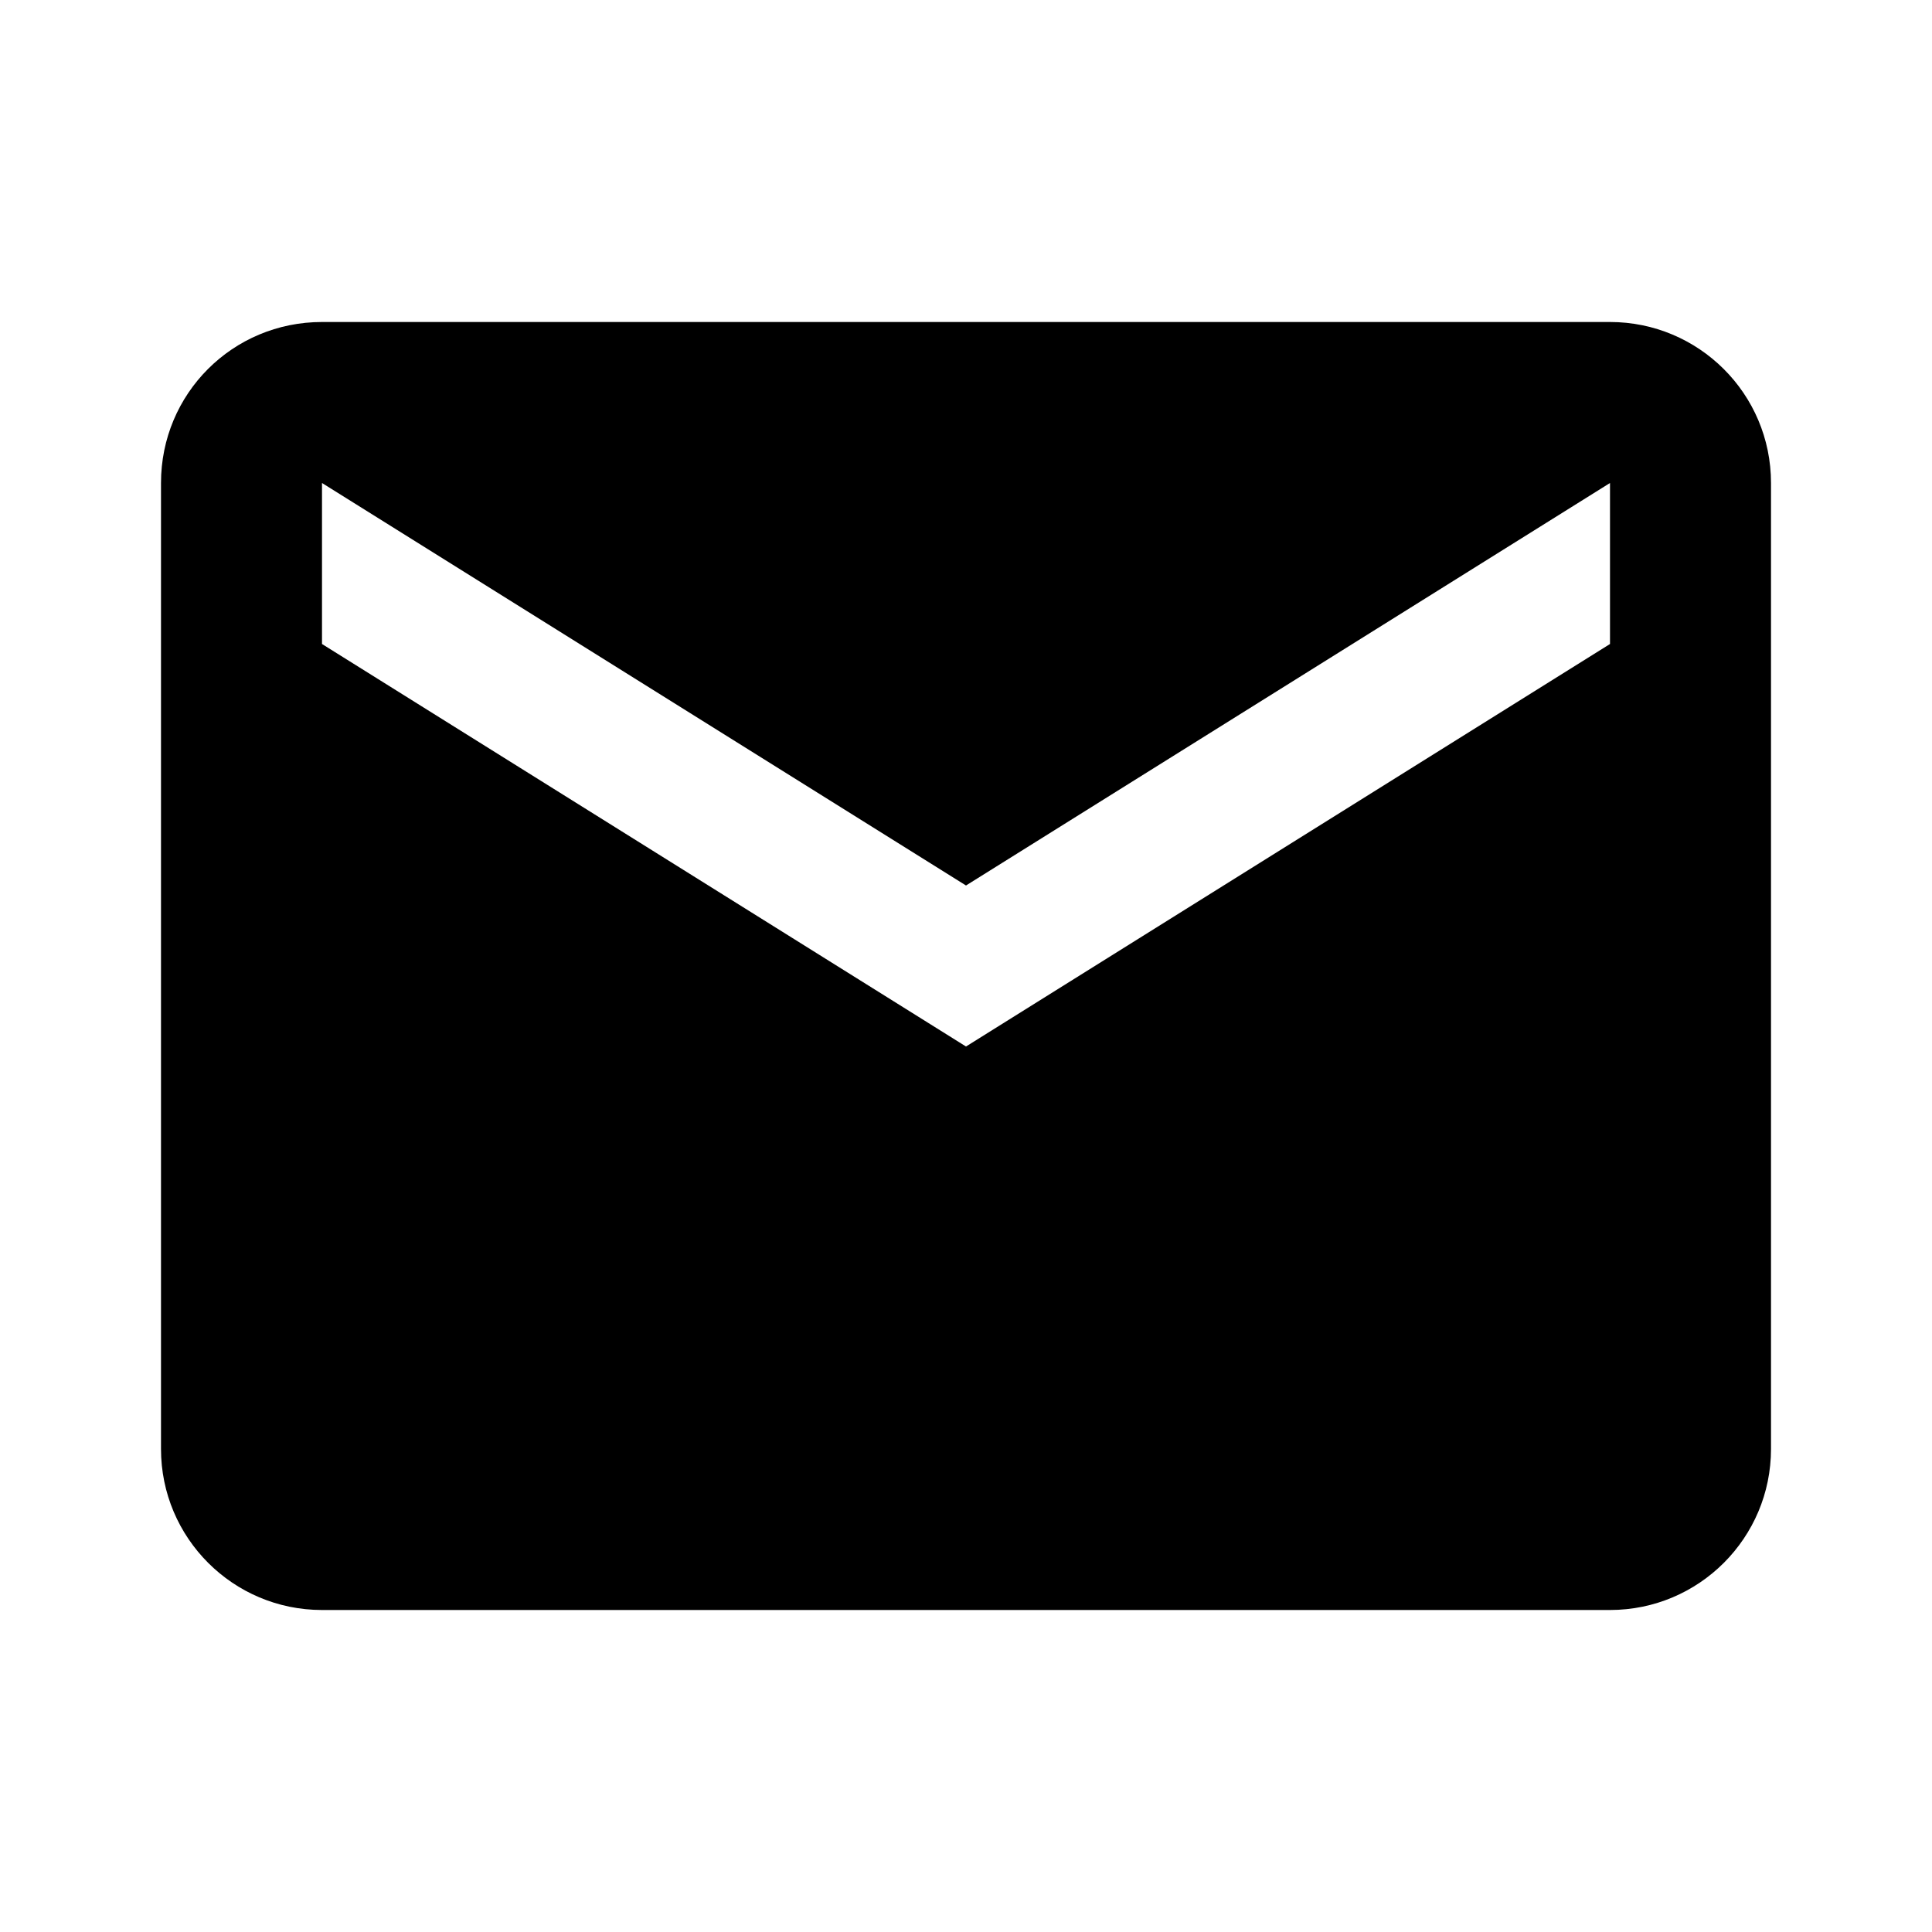
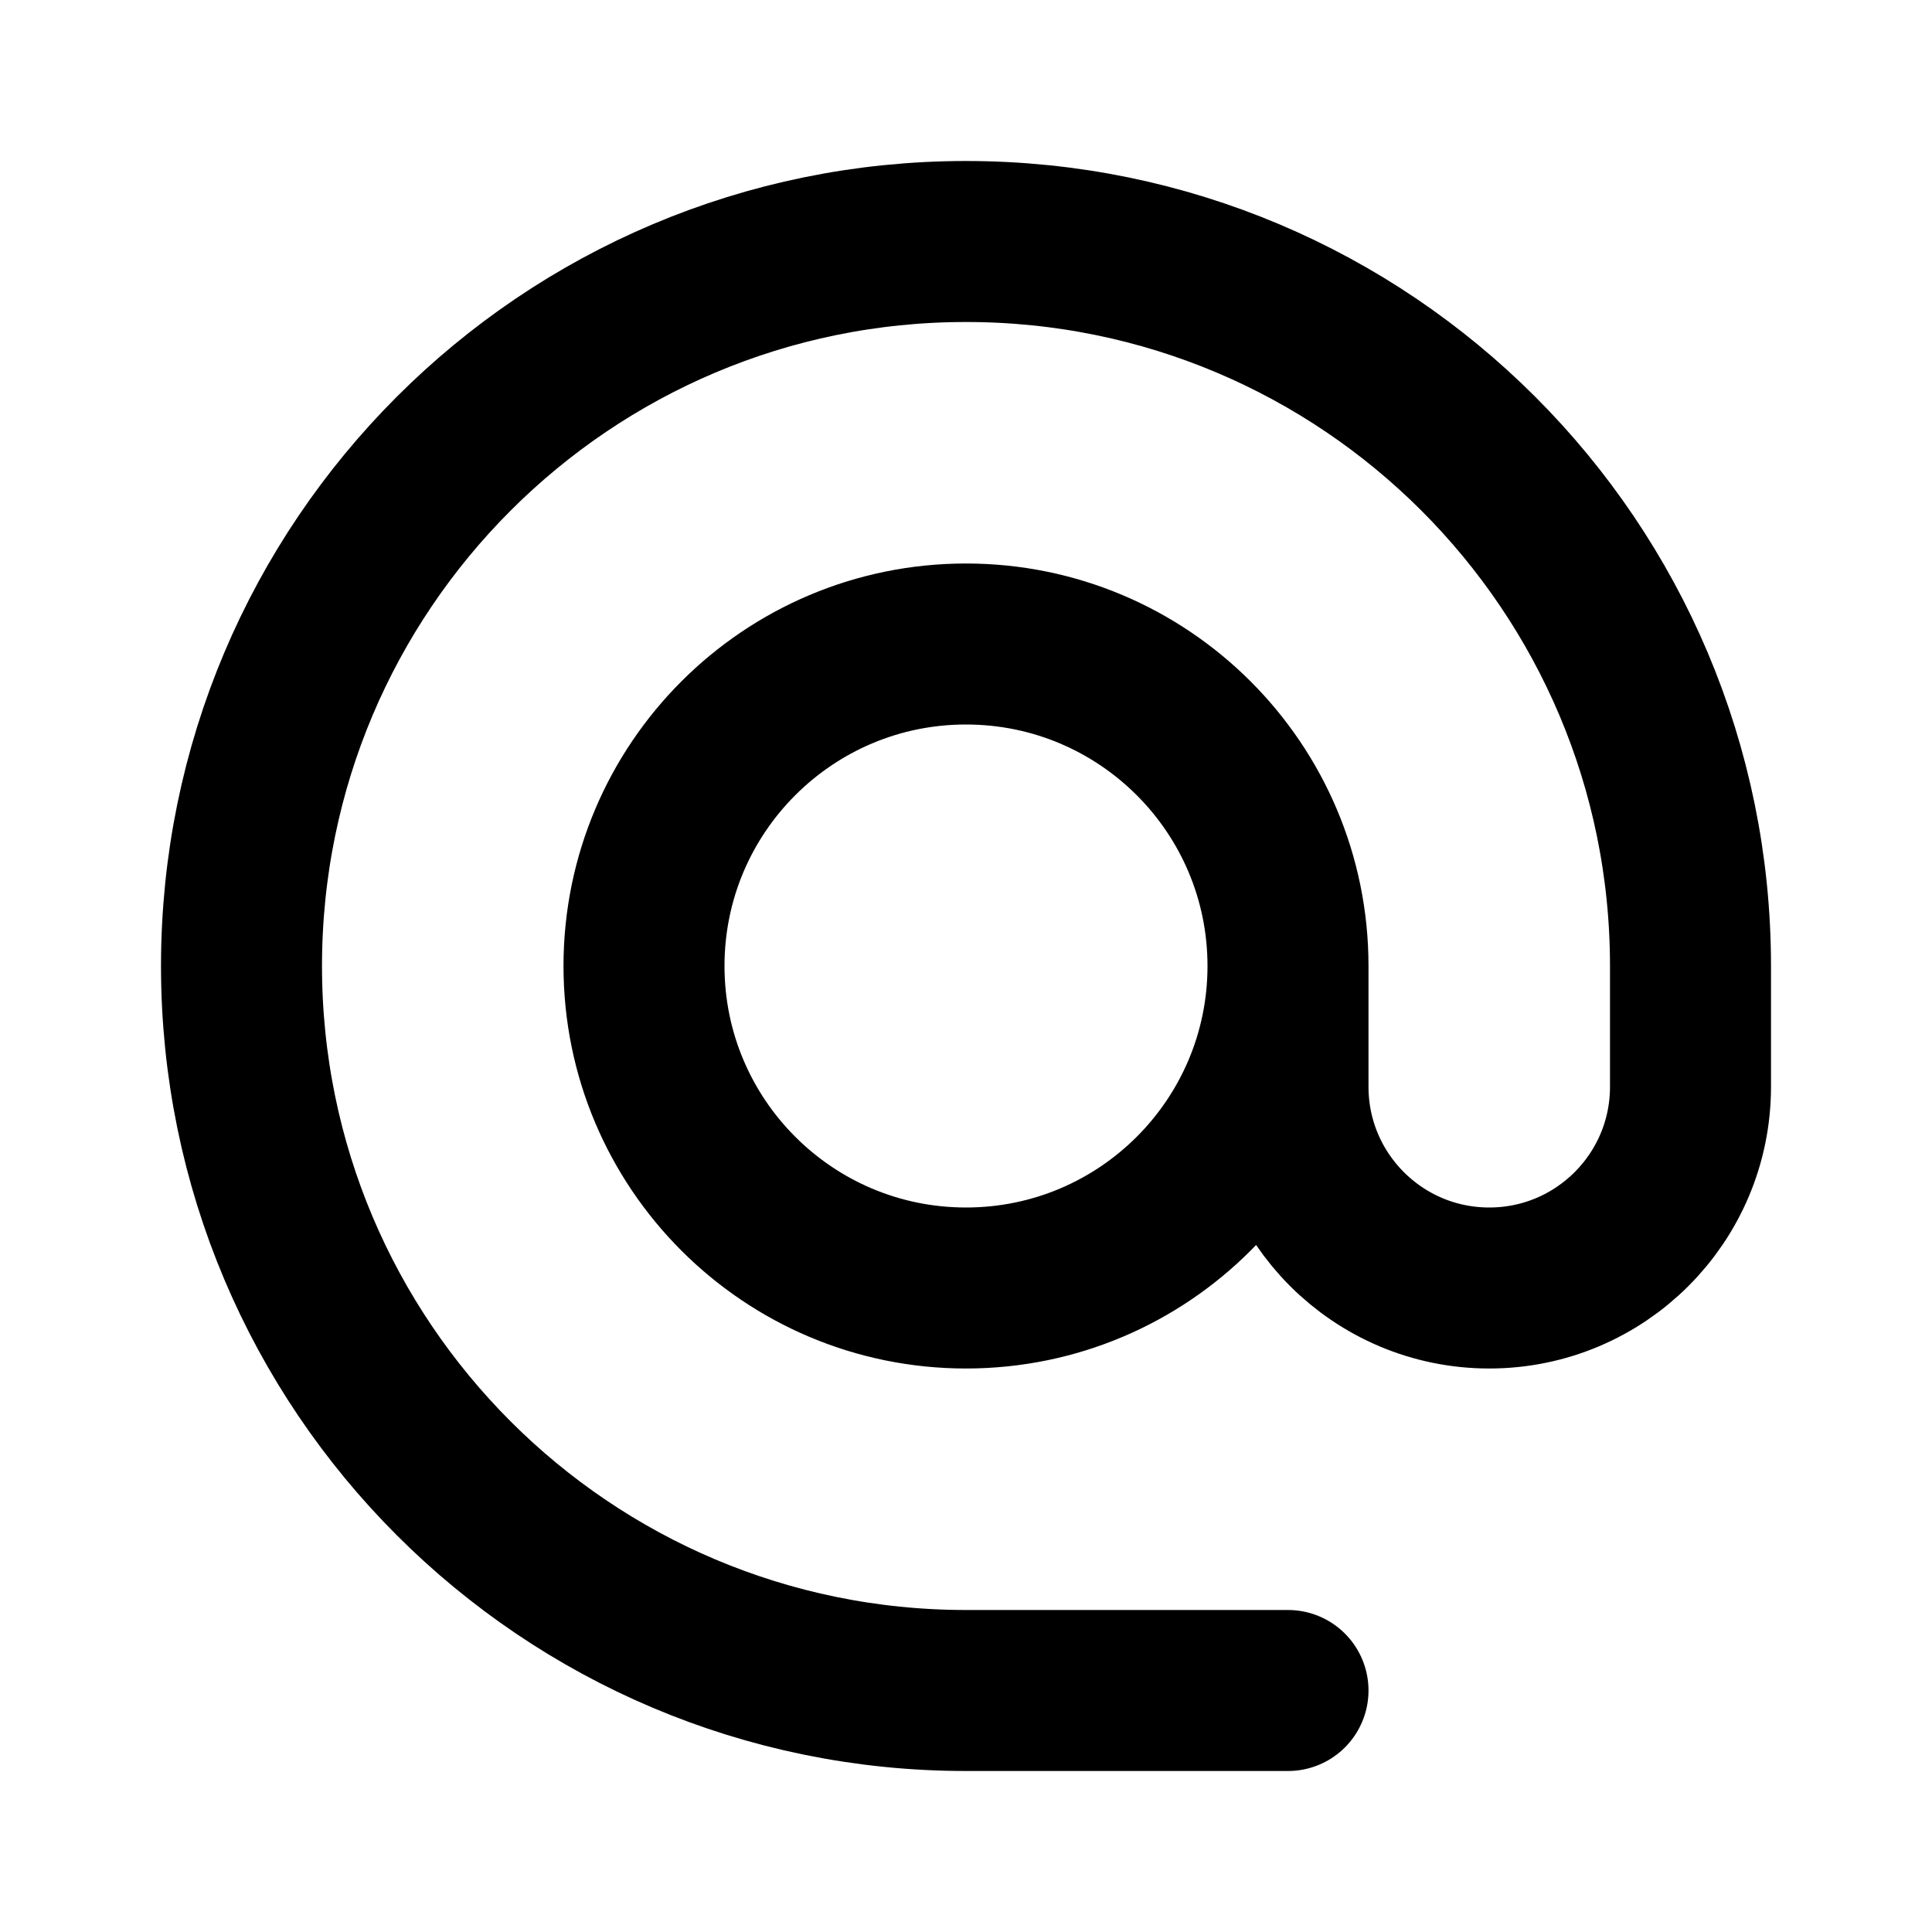
- <svg xmlns="http://www.w3.org/2000/svg" viewBox="0 0 24 24">
-   <path d="M20,8L12,13L4,8V6L12,11L20,6M20,4H4C2.89,4 2,4.89 2,6V18A2,2 0 0,0 4,20H20A2,2 0 0,0 22,18V6C22,4.89 21.1,4 20,4Z" />
+ <svg xmlns="http://www.w3.org/2000/svg" width="800px" height="800px" viewBox="0 0 24 24" fill="none">
+   <path d="M16 12C16 14.209 14.209 16 12 16C9.791 16 8 14.209 8 12C8 9.791 9.791 8 12 8C14.209 8 16 9.791 16 12ZM16 12V13.5C16 14.881 17.119 16 18.5 16V16C19.881 16 21 14.881 21 13.5V12C21 7.029 16.971 3 12 3C7.029 3 3 7.029 3 12C3 16.971 7.029 21 12 21H16" stroke="#000000" stroke-width="2" stroke-linecap="round" stroke-linejoin="round" />
</svg>
